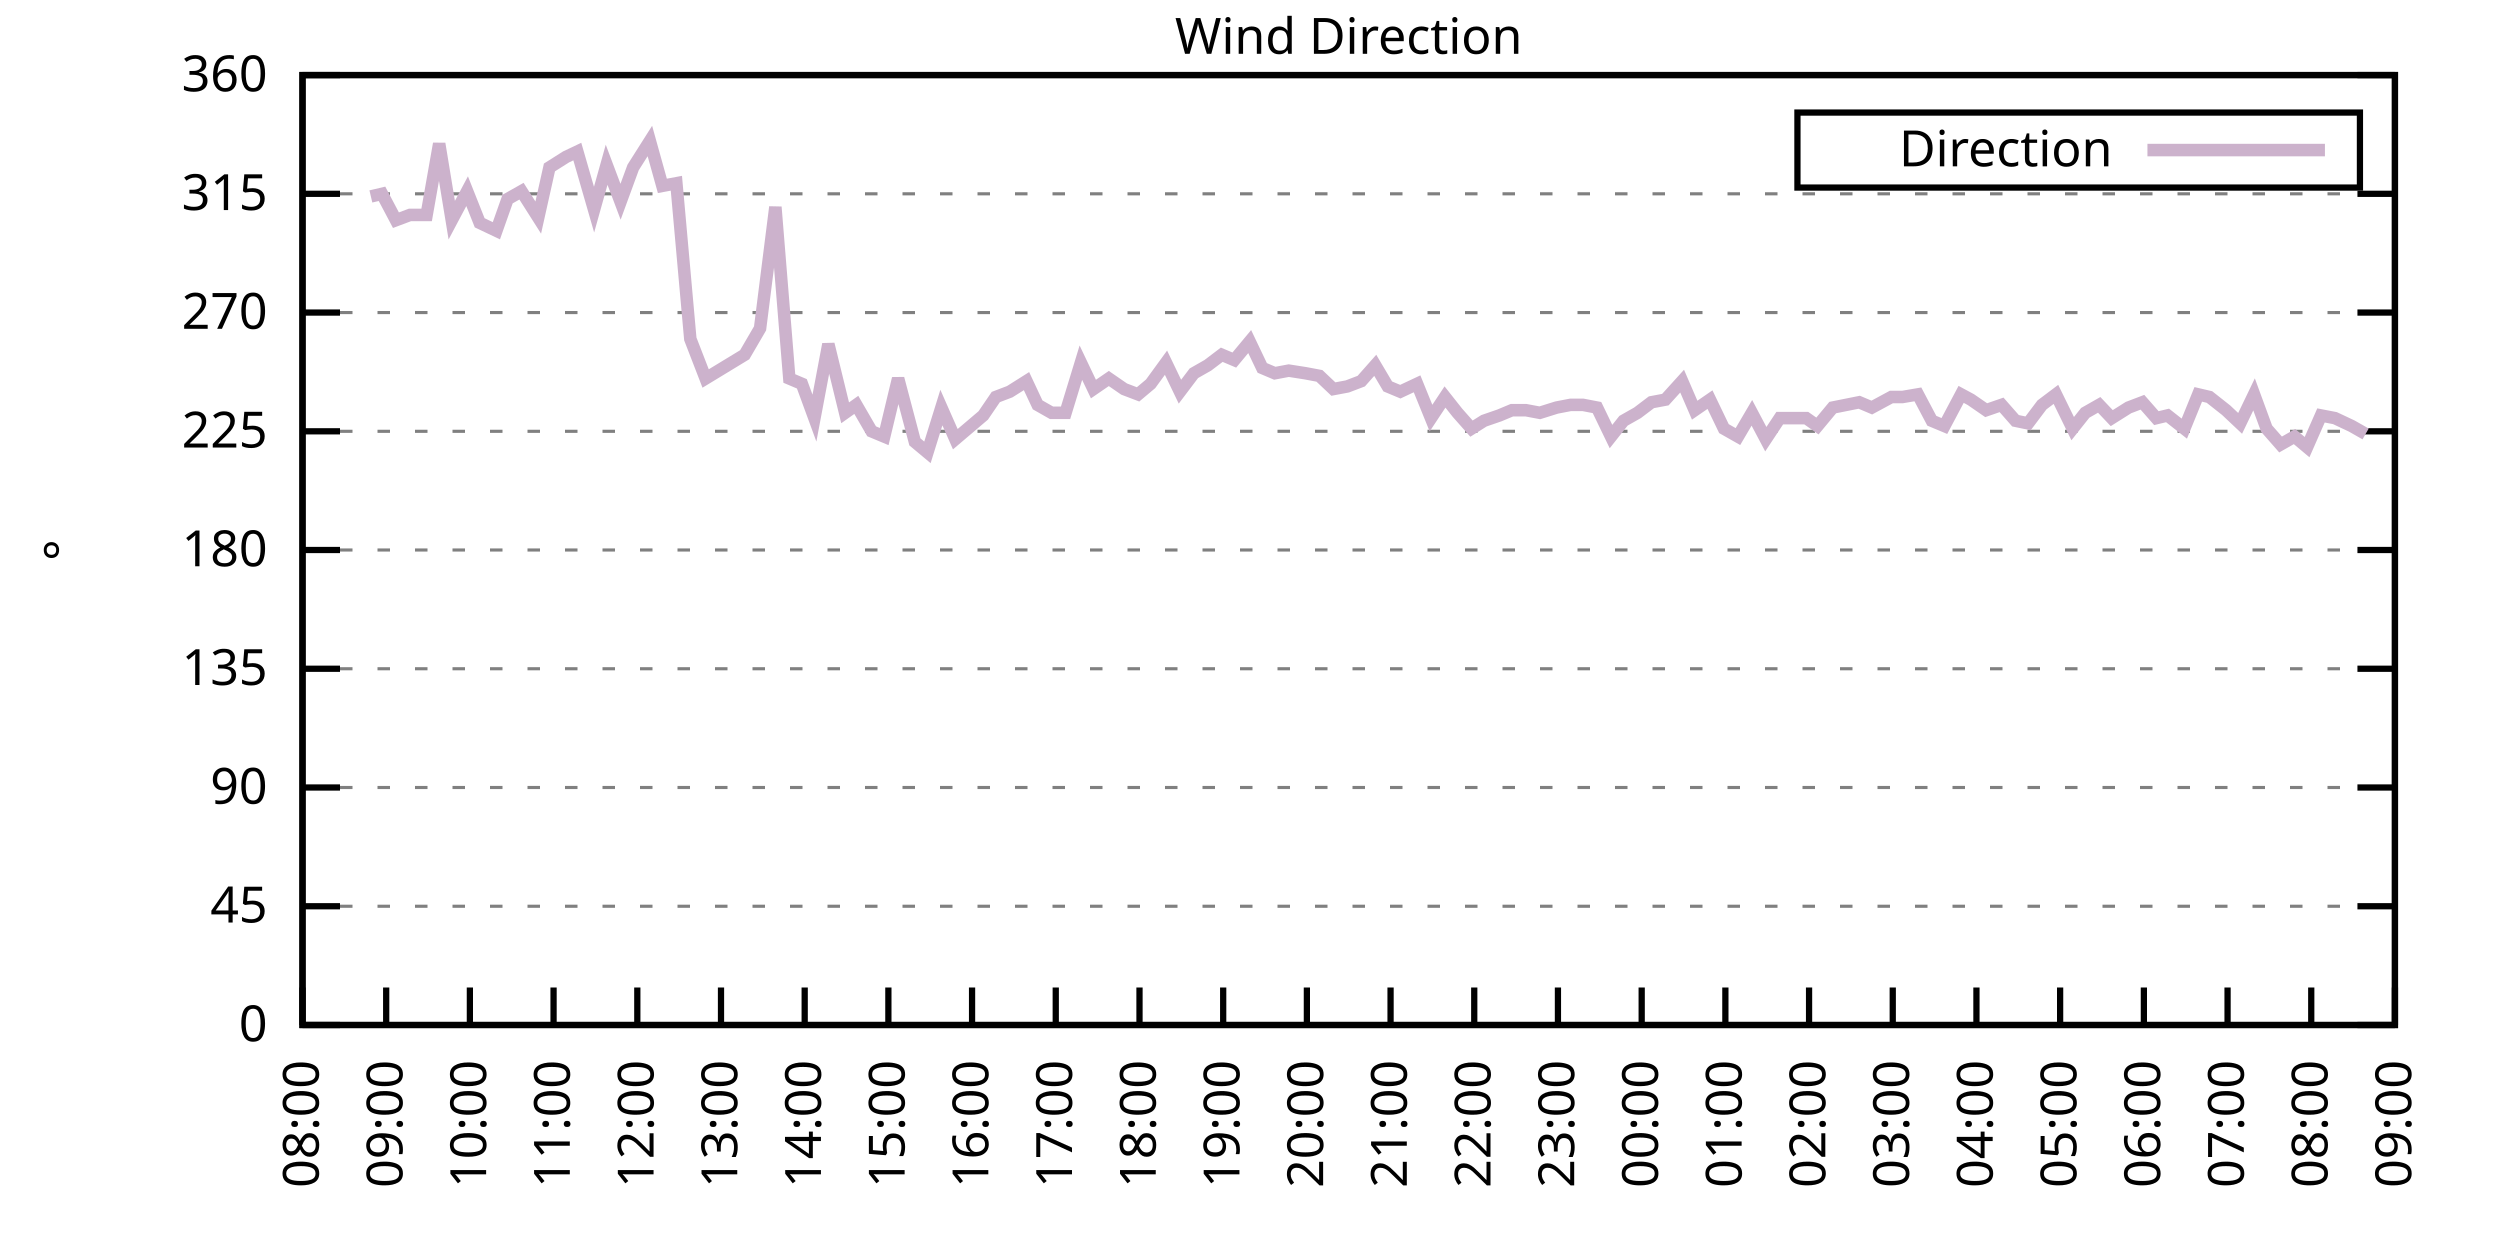
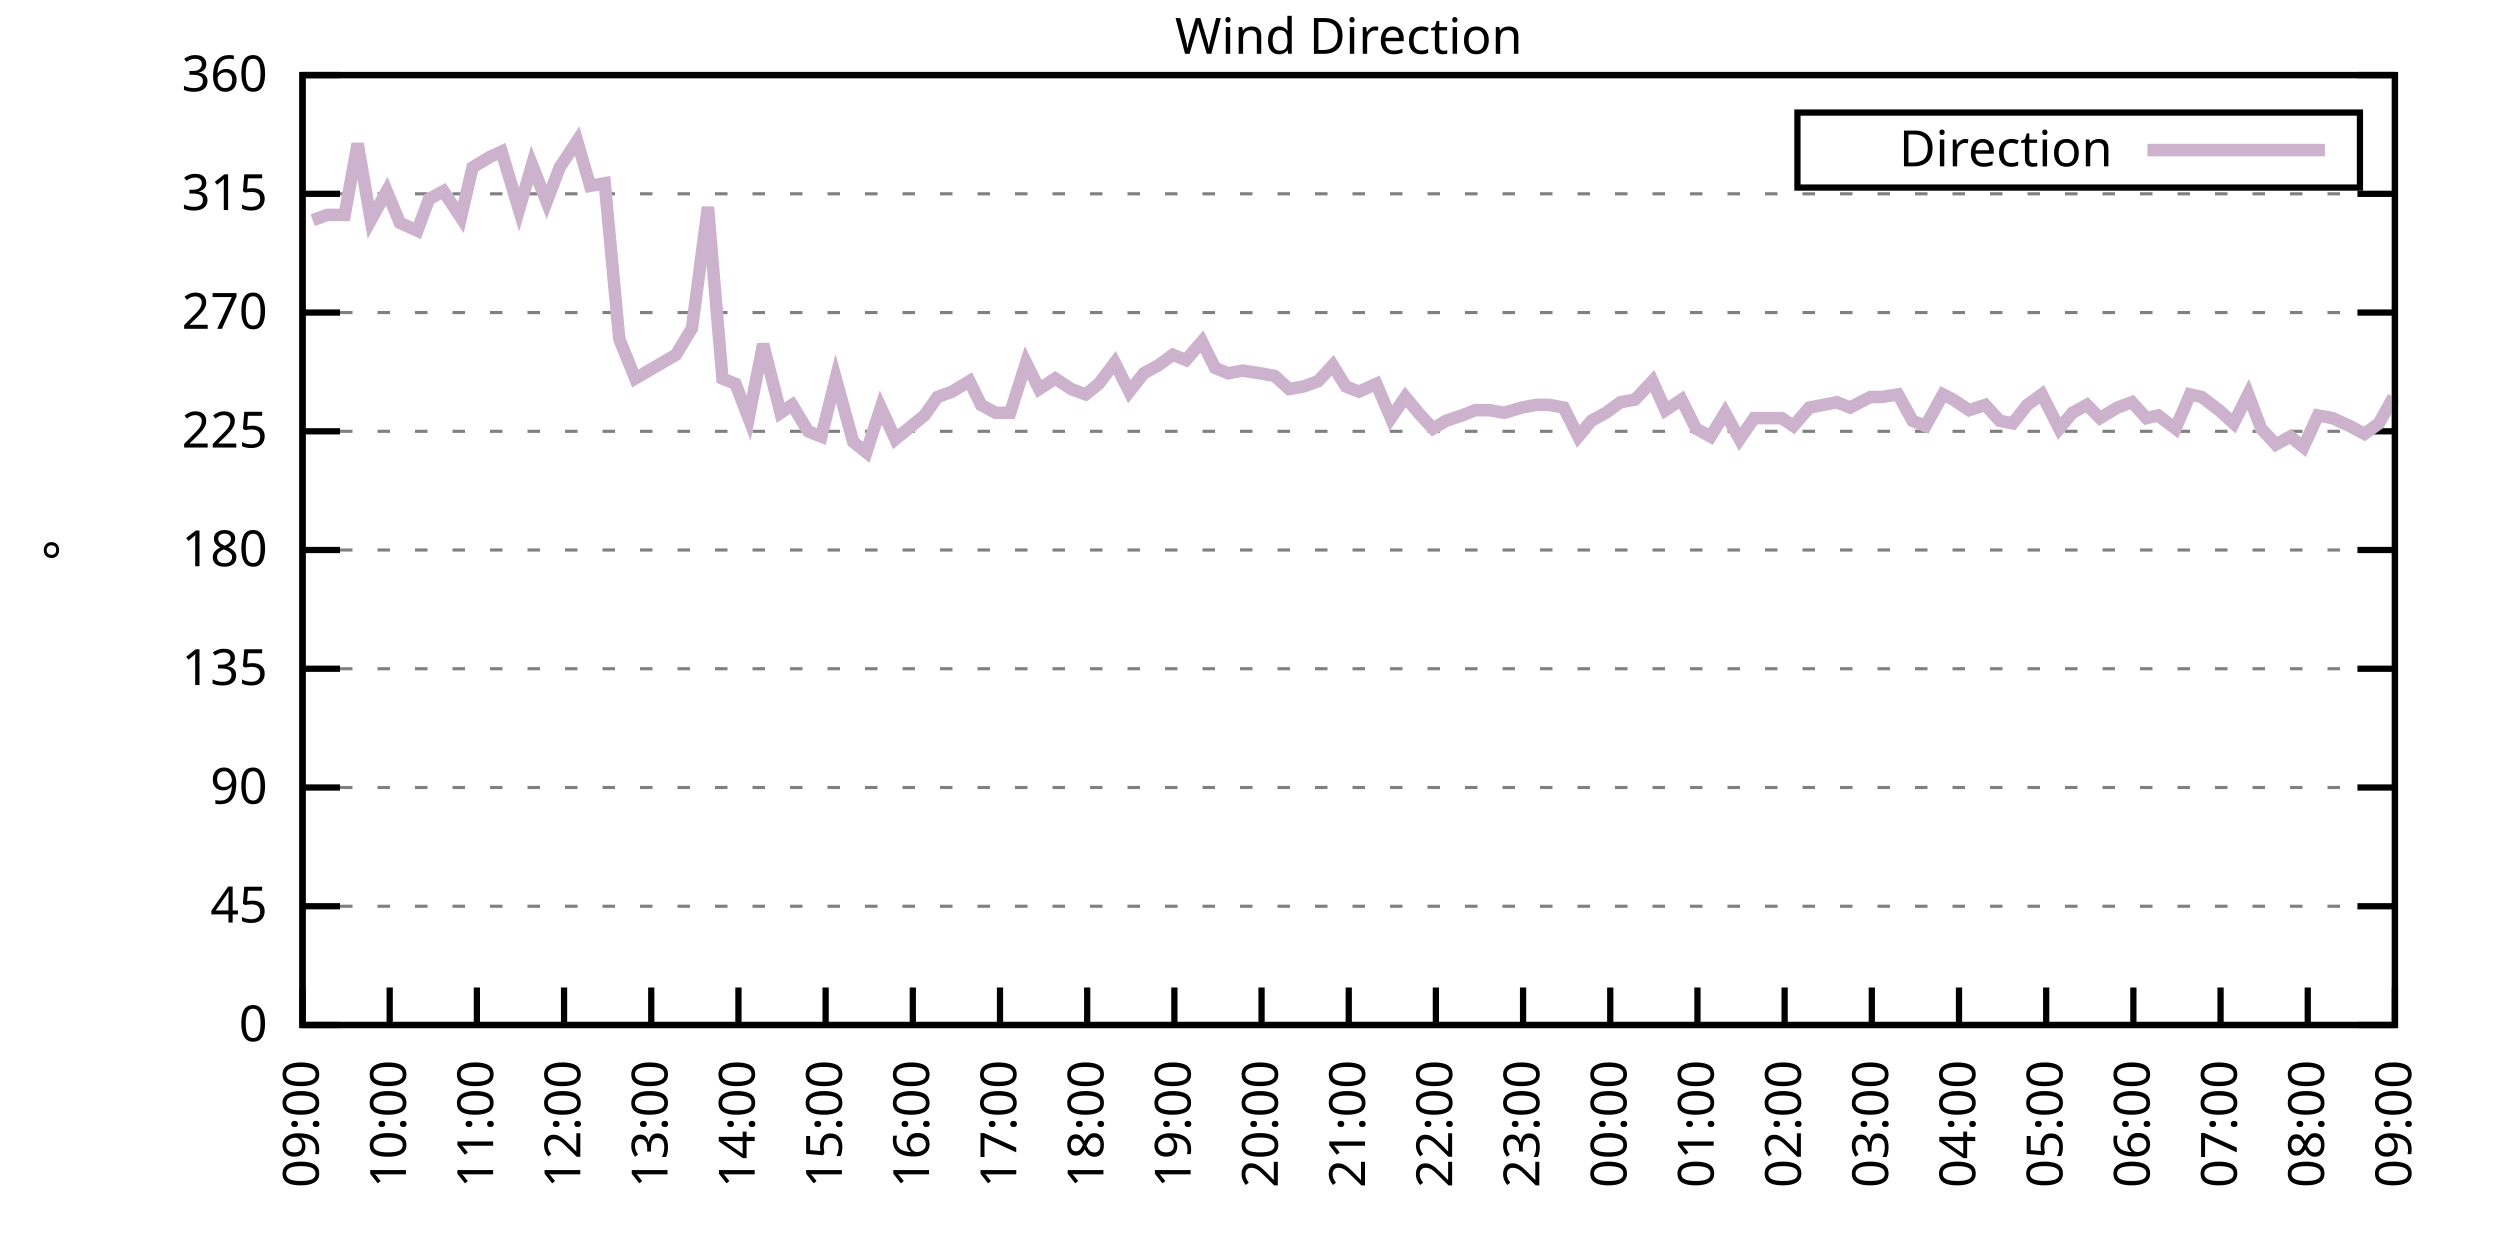
<svg xmlns="http://www.w3.org/2000/svg" xmlns:xlink="http://www.w3.org/1999/xlink" width="400" height="200" viewBox="0 0 400 200">
  <g id="gnuplot_canvas">
    <rect x="0" y="0" width="400" height="200" fill="none" />
    <defs>
      <circle id="gpDot" r="0.5" stroke-width="0.5" stroke="currentColor" />
      <path id="gpPt0" stroke-width="0.333" stroke="currentColor" d="M-1,0 h2 M0,-1 v2" />
      <path id="gpPt1" stroke-width="0.333" stroke="currentColor" d="M-1,-1 L1,1 M1,-1 L-1,1" />
      <path id="gpPt2" stroke-width="0.333" stroke="currentColor" d="M-1,0 L1,0 M0,-1 L0,1 M-1,-1 L1,1 M-1,1 L1,-1" />
      <rect id="gpPt3" stroke-width="0.333" stroke="currentColor" x="-1" y="-1" width="2" height="2" />
      <rect id="gpPt4" stroke-width="0.333" stroke="currentColor" fill="currentColor" x="-1" y="-1" width="2" height="2" />
      <circle id="gpPt5" stroke-width="0.333" stroke="currentColor" cx="0" cy="0" r="1" />
      <use xlink:href="#gpPt5" id="gpPt6" fill="currentColor" stroke="none" />
      <path id="gpPt7" stroke-width="0.333" stroke="currentColor" d="M0,-1.33 L-1.33,0.67 L1.33,0.67 z" />
      <use xlink:href="#gpPt7" id="gpPt8" fill="currentColor" stroke="none" />
      <use xlink:href="#gpPt7" id="gpPt9" stroke="currentColor" transform="rotate(180)" />
      <use xlink:href="#gpPt9" id="gpPt10" fill="currentColor" stroke="none" />
      <use xlink:href="#gpPt3" id="gpPt11" stroke="currentColor" transform="rotate(45)" />
      <use xlink:href="#gpPt11" id="gpPt12" fill="currentColor" stroke="none" />
      <path id="gpPt13" stroke-width="0.333" stroke="currentColor" d="M0,1.330 L1.265,0.411 L0.782,-1.067 L-0.782,-1.076 L-1.265,0.411 z" />
      <use xlink:href="#gpPt13" id="gpPt14" fill="currentColor" stroke="none" />
      <filter id="textbox" filterUnits="objectBoundingBox" x="0" y="0" height="1" width="1">
        <feFlood flood-color="white" flood-opacity="1" result="bgnd" />
        <feComposite in="SourceGraphic" in2="bgnd" operator="atop" />
      </filter>
      <filter id="greybox" filterUnits="objectBoundingBox" x="0" y="0" height="1" width="1">
        <feFlood flood-color="lightgrey" flood-opacity="1" result="grey" />
        <feComposite in="SourceGraphic" in2="grey" operator="atop" />
      </filter>
    </defs>
    <g fill="none" color="white" stroke="currentColor" stroke-width="1.00" stroke-linecap="butt" stroke-linejoin="miter">
</g>
    <g fill="none" color="black" stroke="currentColor" stroke-width="1.00" stroke-linecap="butt" stroke-linejoin="miter">
      <g stroke="none" shape-rendering="crispEdges">
        <polygon fill="rgb(255, 255, 255)" points="48.40,164.00 383.18,164.00 383.18,12.02 48.40,12.02 " />
      </g>
    </g>
    <g fill="none" color="black" stroke="currentColor" stroke-width="1.00" stroke-linecap="butt" stroke-linejoin="miter">
</g>
    <g fill="none" color="black" stroke="black" stroke-width="0.50" stroke-linecap="butt" stroke-linejoin="miter">
</g>
    <g fill="none" color="gray" stroke="currentColor" stroke-width="0.50" stroke-linecap="butt" stroke-linejoin="miter">
      <path stroke="gray" stroke-dasharray="2,4" class="gridline" d="M48.40,164.00 L383.19,164.00  " />
    </g>
    <g fill="none" color="gray" stroke="gray" stroke-width="1.00" stroke-linecap="butt" stroke-linejoin="miter">
</g>
    <g fill="none" color="black" stroke="currentColor" stroke-width="1.00" stroke-linecap="butt" stroke-linejoin="miter">
      <path stroke="black" d="M48.40,164.00 L54.40,164.00 M383.19,164.00 L377.19,164.00  " />
      <g transform="translate(42.80,166.60)" stroke="none" fill="black" font-family="Sans" font-size="8.00" text-anchor="end">
        <text>
          <tspan font-family="Sans"> 0</tspan>
        </text>
      </g>
    </g>
    <g fill="none" color="black" stroke="currentColor" stroke-width="1.00" stroke-linecap="butt" stroke-linejoin="miter">
</g>
    <g fill="none" color="black" stroke="black" stroke-width="0.50" stroke-linecap="butt" stroke-linejoin="miter">
</g>
    <g fill="none" color="gray" stroke="currentColor" stroke-width="0.50" stroke-linecap="butt" stroke-linejoin="miter">
      <path stroke="gray" stroke-dasharray="2,4" class="gridline" d="M48.40,145.00 L383.19,145.00  " />
    </g>
    <g fill="none" color="gray" stroke="gray" stroke-width="1.00" stroke-linecap="butt" stroke-linejoin="miter">
</g>
    <g fill="none" color="black" stroke="currentColor" stroke-width="1.00" stroke-linecap="butt" stroke-linejoin="miter">
      <path stroke="black" d="M48.40,145.00 L54.40,145.00 M383.19,145.00 L377.19,145.00  " />
      <g transform="translate(42.80,147.60)" stroke="none" fill="black" font-family="Sans" font-size="8.00" text-anchor="end">
        <text>
          <tspan font-family="Sans"> 45</tspan>
        </text>
      </g>
    </g>
    <g fill="none" color="black" stroke="currentColor" stroke-width="1.00" stroke-linecap="butt" stroke-linejoin="miter">
</g>
    <g fill="none" color="black" stroke="black" stroke-width="0.50" stroke-linecap="butt" stroke-linejoin="miter">
</g>
    <g fill="none" color="gray" stroke="currentColor" stroke-width="0.50" stroke-linecap="butt" stroke-linejoin="miter">
      <path stroke="gray" stroke-dasharray="2,4" class="gridline" d="M48.40,126.00 L383.19,126.00  " />
    </g>
    <g fill="none" color="gray" stroke="gray" stroke-width="1.00" stroke-linecap="butt" stroke-linejoin="miter">
</g>
    <g fill="none" color="black" stroke="currentColor" stroke-width="1.00" stroke-linecap="butt" stroke-linejoin="miter">
      <path stroke="black" d="M48.40,126.00 L54.40,126.00 M383.19,126.00 L377.19,126.00  " />
      <g transform="translate(42.80,128.60)" stroke="none" fill="black" font-family="Sans" font-size="8.00" text-anchor="end">
        <text>
          <tspan font-family="Sans"> 90</tspan>
        </text>
      </g>
    </g>
    <g fill="none" color="black" stroke="currentColor" stroke-width="1.00" stroke-linecap="butt" stroke-linejoin="miter">
</g>
    <g fill="none" color="black" stroke="black" stroke-width="0.50" stroke-linecap="butt" stroke-linejoin="miter">
</g>
    <g fill="none" color="gray" stroke="currentColor" stroke-width="0.50" stroke-linecap="butt" stroke-linejoin="miter">
      <path stroke="gray" stroke-dasharray="2,4" class="gridline" d="M48.40,107.00 L383.19,107.00  " />
    </g>
    <g fill="none" color="gray" stroke="gray" stroke-width="1.00" stroke-linecap="butt" stroke-linejoin="miter">
</g>
    <g fill="none" color="black" stroke="currentColor" stroke-width="1.00" stroke-linecap="butt" stroke-linejoin="miter">
      <path stroke="black" d="M48.40,107.00 L54.40,107.00 M383.19,107.00 L377.19,107.00  " />
      <g transform="translate(42.80,109.60)" stroke="none" fill="black" font-family="Sans" font-size="8.00" text-anchor="end">
        <text>
          <tspan font-family="Sans"> 135</tspan>
        </text>
      </g>
    </g>
    <g fill="none" color="black" stroke="currentColor" stroke-width="1.00" stroke-linecap="butt" stroke-linejoin="miter">
</g>
    <g fill="none" color="black" stroke="black" stroke-width="0.50" stroke-linecap="butt" stroke-linejoin="miter">
</g>
    <g fill="none" color="gray" stroke="currentColor" stroke-width="0.50" stroke-linecap="butt" stroke-linejoin="miter">
      <path stroke="gray" stroke-dasharray="2,4" class="gridline" d="M48.40,88.00 L383.19,88.00  " />
    </g>
    <g fill="none" color="gray" stroke="gray" stroke-width="1.00" stroke-linecap="butt" stroke-linejoin="miter">
</g>
    <g fill="none" color="black" stroke="currentColor" stroke-width="1.00" stroke-linecap="butt" stroke-linejoin="miter">
      <path stroke="black" d="M48.40,88.00 L54.40,88.00 M383.19,88.00 L377.19,88.00  " />
      <g transform="translate(42.80,90.60)" stroke="none" fill="black" font-family="Sans" font-size="8.00" text-anchor="end">
        <text>
          <tspan font-family="Sans"> 180</tspan>
        </text>
      </g>
    </g>
    <g fill="none" color="black" stroke="currentColor" stroke-width="1.00" stroke-linecap="butt" stroke-linejoin="miter">
</g>
    <g fill="none" color="black" stroke="black" stroke-width="0.50" stroke-linecap="butt" stroke-linejoin="miter">
</g>
    <g fill="none" color="gray" stroke="currentColor" stroke-width="0.50" stroke-linecap="butt" stroke-linejoin="miter">
      <path stroke="gray" stroke-dasharray="2,4" class="gridline" d="M48.40,69.01 L383.19,69.01  " />
    </g>
    <g fill="none" color="gray" stroke="gray" stroke-width="1.00" stroke-linecap="butt" stroke-linejoin="miter">
</g>
    <g fill="none" color="black" stroke="currentColor" stroke-width="1.00" stroke-linecap="butt" stroke-linejoin="miter">
      <path stroke="black" d="M48.40,69.01 L54.40,69.01 M383.19,69.01 L377.19,69.01  " />
      <g transform="translate(42.80,71.61)" stroke="none" fill="black" font-family="Sans" font-size="8.00" text-anchor="end">
        <text>
          <tspan font-family="Sans"> 225</tspan>
        </text>
      </g>
    </g>
    <g fill="none" color="black" stroke="currentColor" stroke-width="1.00" stroke-linecap="butt" stroke-linejoin="miter">
</g>
    <g fill="none" color="black" stroke="black" stroke-width="0.50" stroke-linecap="butt" stroke-linejoin="miter">
</g>
    <g fill="none" color="gray" stroke="currentColor" stroke-width="0.50" stroke-linecap="butt" stroke-linejoin="miter">
      <path stroke="gray" stroke-dasharray="2,4" class="gridline" d="M48.40,50.01 L383.19,50.01  " />
    </g>
    <g fill="none" color="gray" stroke="gray" stroke-width="1.00" stroke-linecap="butt" stroke-linejoin="miter">
</g>
    <g fill="none" color="black" stroke="currentColor" stroke-width="1.00" stroke-linecap="butt" stroke-linejoin="miter">
      <path stroke="black" d="M48.40,50.01 L54.40,50.01 M383.19,50.01 L377.19,50.01  " />
      <g transform="translate(42.80,52.61)" stroke="none" fill="black" font-family="Sans" font-size="8.00" text-anchor="end">
        <text>
          <tspan font-family="Sans"> 270</tspan>
        </text>
      </g>
    </g>
    <g fill="none" color="black" stroke="currentColor" stroke-width="1.00" stroke-linecap="butt" stroke-linejoin="miter">
</g>
    <g fill="none" color="black" stroke="black" stroke-width="0.50" stroke-linecap="butt" stroke-linejoin="miter">
</g>
    <g fill="none" color="gray" stroke="currentColor" stroke-width="0.50" stroke-linecap="butt" stroke-linejoin="miter">
      <path stroke="gray" stroke-dasharray="2,4" class="gridline" d="M48.40,31.01 L383.19,31.01  " />
    </g>
    <g fill="none" color="gray" stroke="gray" stroke-width="1.00" stroke-linecap="butt" stroke-linejoin="miter">
</g>
    <g fill="none" color="black" stroke="currentColor" stroke-width="1.00" stroke-linecap="butt" stroke-linejoin="miter">
      <path stroke="black" d="M48.40,31.01 L54.40,31.01 M383.19,31.01 L377.19,31.01  " />
      <g transform="translate(42.80,33.61)" stroke="none" fill="black" font-family="Sans" font-size="8.00" text-anchor="end">
        <text>
          <tspan font-family="Sans"> 315</tspan>
        </text>
      </g>
    </g>
    <g fill="none" color="black" stroke="currentColor" stroke-width="1.00" stroke-linecap="butt" stroke-linejoin="miter">
</g>
    <g fill="none" color="black" stroke="black" stroke-width="0.50" stroke-linecap="butt" stroke-linejoin="miter">
</g>
    <g fill="none" color="gray" stroke="currentColor" stroke-width="0.50" stroke-linecap="butt" stroke-linejoin="miter">
      <path stroke="gray" stroke-dasharray="2,4" class="gridline" d="M48.40,12.01 L383.19,12.01  " />
    </g>
    <g fill="none" color="gray" stroke="gray" stroke-width="1.00" stroke-linecap="butt" stroke-linejoin="miter">
</g>
    <g fill="none" color="black" stroke="currentColor" stroke-width="1.00" stroke-linecap="butt" stroke-linejoin="miter">
      <path stroke="black" d="M48.40,12.01 L54.40,12.01 M383.19,12.01 L377.19,12.01  " />
      <g transform="translate(42.80,14.61)" stroke="none" fill="black" font-family="Sans" font-size="8.00" text-anchor="end">
        <text>
          <tspan font-family="Sans"> 360</tspan>
        </text>
      </g>
    </g>
    <g fill="none" color="black" stroke="currentColor" stroke-width="1.00" stroke-linecap="butt" stroke-linejoin="miter">
      <path stroke="black" d="M48.40,164.00 L48.40,158.00  " />
      <g transform="translate(51.00,169.60) rotate(270.00)" stroke="none" fill="black" font-family="Sans" font-size="8.00" text-anchor="end">
        <text>
-           <tspan font-family="Sans">08:00</tspan>
-         </text>
-       </g>
-     </g>
-     <g fill="none" color="black" stroke="currentColor" stroke-width="1.00" stroke-linecap="butt" stroke-linejoin="miter">
-       <path stroke="black" d="M61.79,164.00 L61.79,158.00  " />
-       <g transform="translate(64.39,169.60) rotate(270.00)" stroke="none" fill="black" font-family="Sans" font-size="8.00" text-anchor="end">
-         <text>
          <tspan font-family="Sans">09:00</tspan>
        </text>
      </g>
    </g>
    <g fill="none" color="black" stroke="currentColor" stroke-width="1.00" stroke-linecap="butt" stroke-linejoin="miter">
-       <path stroke="black" d="M75.18,164.00 L75.18,158.00  " />
-       <g transform="translate(77.78,169.60) rotate(270.00)" stroke="none" fill="black" font-family="Sans" font-size="8.00" text-anchor="end">
+       <path stroke="black" d="M62.35,164.00 L62.35,158.00  " />
+       <g transform="translate(64.95,169.60) rotate(270.00)" stroke="none" fill="black" font-family="Sans" font-size="8.00" text-anchor="end">
        <text>
          <tspan font-family="Sans">10:00</tspan>
        </text>
      </g>
    </g>
    <g fill="none" color="black" stroke="currentColor" stroke-width="1.00" stroke-linecap="butt" stroke-linejoin="miter">
-       <path stroke="black" d="M88.57,164.00 L88.57,158.00  " />
-       <g transform="translate(91.17,169.60) rotate(270.00)" stroke="none" fill="black" font-family="Sans" font-size="8.00" text-anchor="end">
+       <path stroke="black" d="M76.30,164.00 L76.30,158.00  " />
+       <g transform="translate(78.90,169.60) rotate(270.00)" stroke="none" fill="black" font-family="Sans" font-size="8.00" text-anchor="end">
        <text>
          <tspan font-family="Sans">11:00</tspan>
        </text>
      </g>
    </g>
    <g fill="none" color="black" stroke="currentColor" stroke-width="1.00" stroke-linecap="butt" stroke-linejoin="miter">
-       <path stroke="black" d="M101.97,164.00 L101.97,158.00  " />
-       <g transform="translate(104.57,169.60) rotate(270.00)" stroke="none" fill="black" font-family="Sans" font-size="8.00" text-anchor="end">
+       <path stroke="black" d="M90.25,164.00 L90.25,158.00  " />
+       <g transform="translate(92.85,169.60) rotate(270.00)" stroke="none" fill="black" font-family="Sans" font-size="8.00" text-anchor="end">
        <text>
          <tspan font-family="Sans">12:00</tspan>
        </text>
      </g>
    </g>
    <g fill="none" color="black" stroke="currentColor" stroke-width="1.00" stroke-linecap="butt" stroke-linejoin="miter">
-       <path stroke="black" d="M115.36,164.00 L115.36,158.00  " />
-       <g transform="translate(117.96,169.60) rotate(270.00)" stroke="none" fill="black" font-family="Sans" font-size="8.00" text-anchor="end">
+       <path stroke="black" d="M104.20,164.00 L104.20,158.00  " />
+       <g transform="translate(106.80,169.60) rotate(270.00)" stroke="none" fill="black" font-family="Sans" font-size="8.00" text-anchor="end">
        <text>
          <tspan font-family="Sans">13:00</tspan>
        </text>
      </g>
    </g>
    <g fill="none" color="black" stroke="currentColor" stroke-width="1.00" stroke-linecap="butt" stroke-linejoin="miter">
-       <path stroke="black" d="M128.75,164.00 L128.75,158.00  " />
-       <g transform="translate(131.35,169.60) rotate(270.00)" stroke="none" fill="black" font-family="Sans" font-size="8.00" text-anchor="end">
+       <path stroke="black" d="M118.15,164.00 L118.15,158.00  " />
+       <g transform="translate(120.75,169.60) rotate(270.00)" stroke="none" fill="black" font-family="Sans" font-size="8.00" text-anchor="end">
        <text>
          <tspan font-family="Sans">14:00</tspan>
        </text>
      </g>
    </g>
    <g fill="none" color="black" stroke="currentColor" stroke-width="1.00" stroke-linecap="butt" stroke-linejoin="miter">
-       <path stroke="black" d="M142.14,164.00 L142.14,158.00  " />
-       <g transform="translate(144.74,169.60) rotate(270.00)" stroke="none" fill="black" font-family="Sans" font-size="8.00" text-anchor="end">
+       <path stroke="black" d="M132.10,164.00 L132.10,158.00  " />
+       <g transform="translate(134.70,169.60) rotate(270.00)" stroke="none" fill="black" font-family="Sans" font-size="8.00" text-anchor="end">
        <text>
          <tspan font-family="Sans">15:00</tspan>
        </text>
      </g>
    </g>
    <g fill="none" color="black" stroke="currentColor" stroke-width="1.00" stroke-linecap="butt" stroke-linejoin="miter">
-       <path stroke="black" d="M155.53,164.00 L155.53,158.00  " />
-       <g transform="translate(158.13,169.60) rotate(270.00)" stroke="none" fill="black" font-family="Sans" font-size="8.00" text-anchor="end">
+       <path stroke="black" d="M146.05,164.00 L146.05,158.00  " />
+       <g transform="translate(148.65,169.60) rotate(270.00)" stroke="none" fill="black" font-family="Sans" font-size="8.00" text-anchor="end">
        <text>
          <tspan font-family="Sans">16:00</tspan>
        </text>
      </g>
    </g>
    <g fill="none" color="black" stroke="currentColor" stroke-width="1.00" stroke-linecap="butt" stroke-linejoin="miter">
-       <path stroke="black" d="M168.92,164.00 L168.92,158.00  " />
-       <g transform="translate(171.52,169.60) rotate(270.00)" stroke="none" fill="black" font-family="Sans" font-size="8.00" text-anchor="end">
+       <path stroke="black" d="M160.00,164.00 L160.00,158.00  " />
+       <g transform="translate(162.60,169.60) rotate(270.00)" stroke="none" fill="black" font-family="Sans" font-size="8.00" text-anchor="end">
        <text>
          <tspan font-family="Sans">17:00</tspan>
        </text>
      </g>
    </g>
    <g fill="none" color="black" stroke="currentColor" stroke-width="1.00" stroke-linecap="butt" stroke-linejoin="miter">
-       <path stroke="black" d="M182.32,164.00 L182.32,158.00  " />
-       <g transform="translate(184.92,169.60) rotate(270.00)" stroke="none" fill="black" font-family="Sans" font-size="8.00" text-anchor="end">
+       <path stroke="black" d="M173.95,164.00 L173.95,158.00  " />
+       <g transform="translate(176.55,169.60) rotate(270.00)" stroke="none" fill="black" font-family="Sans" font-size="8.00" text-anchor="end">
        <text>
          <tspan font-family="Sans">18:00</tspan>
        </text>
      </g>
    </g>
    <g fill="none" color="black" stroke="currentColor" stroke-width="1.00" stroke-linecap="butt" stroke-linejoin="miter">
-       <path stroke="black" d="M195.71,164.00 L195.71,158.00  " />
-       <g transform="translate(198.31,169.60) rotate(270.00)" stroke="none" fill="black" font-family="Sans" font-size="8.00" text-anchor="end">
+       <path stroke="black" d="M187.90,164.00 L187.90,158.00  " />
+       <g transform="translate(190.50,169.60) rotate(270.00)" stroke="none" fill="black" font-family="Sans" font-size="8.00" text-anchor="end">
        <text>
          <tspan font-family="Sans">19:00</tspan>
        </text>
      </g>
    </g>
    <g fill="none" color="black" stroke="currentColor" stroke-width="1.00" stroke-linecap="butt" stroke-linejoin="miter">
-       <path stroke="black" d="M209.10,164.00 L209.10,158.00  " />
-       <g transform="translate(211.70,169.60) rotate(270.00)" stroke="none" fill="black" font-family="Sans" font-size="8.00" text-anchor="end">
+       <path stroke="black" d="M201.85,164.00 L201.85,158.00  " />
+       <g transform="translate(204.45,169.60) rotate(270.00)" stroke="none" fill="black" font-family="Sans" font-size="8.00" text-anchor="end">
        <text>
          <tspan font-family="Sans">20:00</tspan>
        </text>
      </g>
    </g>
    <g fill="none" color="black" stroke="currentColor" stroke-width="1.00" stroke-linecap="butt" stroke-linejoin="miter">
-       <path stroke="black" d="M222.49,164.00 L222.49,158.00  " />
-       <g transform="translate(225.09,169.60) rotate(270.00)" stroke="none" fill="black" font-family="Sans" font-size="8.00" text-anchor="end">
+       <path stroke="black" d="M215.80,164.00 L215.80,158.00  " />
+       <g transform="translate(218.40,169.60) rotate(270.00)" stroke="none" fill="black" font-family="Sans" font-size="8.00" text-anchor="end">
        <text>
          <tspan font-family="Sans">21:00</tspan>
        </text>
      </g>
    </g>
    <g fill="none" color="black" stroke="currentColor" stroke-width="1.00" stroke-linecap="butt" stroke-linejoin="miter">
-       <path stroke="black" d="M235.88,164.00 L235.88,158.00  " />
-       <g transform="translate(238.48,169.60) rotate(270.00)" stroke="none" fill="black" font-family="Sans" font-size="8.00" text-anchor="end">
+       <path stroke="black" d="M229.74,164.00 L229.74,158.00  " />
+       <g transform="translate(232.34,169.60) rotate(270.00)" stroke="none" fill="black" font-family="Sans" font-size="8.00" text-anchor="end">
        <text>
          <tspan font-family="Sans">22:00</tspan>
        </text>
      </g>
    </g>
    <g fill="none" color="black" stroke="currentColor" stroke-width="1.00" stroke-linecap="butt" stroke-linejoin="miter">
-       <path stroke="black" d="M249.27,164.00 L249.27,158.00  " />
-       <g transform="translate(251.87,169.60) rotate(270.00)" stroke="none" fill="black" font-family="Sans" font-size="8.00" text-anchor="end">
+       <path stroke="black" d="M243.69,164.00 L243.69,158.00  " />
+       <g transform="translate(246.29,169.60) rotate(270.00)" stroke="none" fill="black" font-family="Sans" font-size="8.00" text-anchor="end">
        <text>
          <tspan font-family="Sans">23:00</tspan>
        </text>
      </g>
    </g>
    <g fill="none" color="black" stroke="currentColor" stroke-width="1.00" stroke-linecap="butt" stroke-linejoin="miter">
-       <path stroke="black" d="M262.67,164.00 L262.67,158.00  " />
-       <g transform="translate(265.27,169.60) rotate(270.00)" stroke="none" fill="black" font-family="Sans" font-size="8.00" text-anchor="end">
+       <path stroke="black" d="M257.64,164.00 L257.64,158.00  " />
+       <g transform="translate(260.24,169.60) rotate(270.00)" stroke="none" fill="black" font-family="Sans" font-size="8.00" text-anchor="end">
        <text>
          <tspan font-family="Sans">00:00</tspan>
        </text>
      </g>
    </g>
    <g fill="none" color="black" stroke="currentColor" stroke-width="1.00" stroke-linecap="butt" stroke-linejoin="miter">
-       <path stroke="black" d="M276.06,164.00 L276.06,158.00  " />
-       <g transform="translate(278.66,169.60) rotate(270.00)" stroke="none" fill="black" font-family="Sans" font-size="8.00" text-anchor="end">
+       <path stroke="black" d="M271.59,164.00 L271.59,158.00  " />
+       <g transform="translate(274.19,169.60) rotate(270.00)" stroke="none" fill="black" font-family="Sans" font-size="8.00" text-anchor="end">
        <text>
          <tspan font-family="Sans">01:00</tspan>
        </text>
      </g>
    </g>
    <g fill="none" color="black" stroke="currentColor" stroke-width="1.00" stroke-linecap="butt" stroke-linejoin="miter">
-       <path stroke="black" d="M289.45,164.00 L289.45,158.00  " />
-       <g transform="translate(292.05,169.60) rotate(270.00)" stroke="none" fill="black" font-family="Sans" font-size="8.00" text-anchor="end">
+       <path stroke="black" d="M285.54,164.00 L285.54,158.00  " />
+       <g transform="translate(288.14,169.60) rotate(270.00)" stroke="none" fill="black" font-family="Sans" font-size="8.00" text-anchor="end">
        <text>
          <tspan font-family="Sans">02:00</tspan>
        </text>
      </g>
    </g>
    <g fill="none" color="black" stroke="currentColor" stroke-width="1.00" stroke-linecap="butt" stroke-linejoin="miter">
-       <path stroke="black" d="M302.84,164.00 L302.84,158.00  " />
-       <g transform="translate(305.44,169.60) rotate(270.00)" stroke="none" fill="black" font-family="Sans" font-size="8.00" text-anchor="end">
+       <path stroke="black" d="M299.49,164.00 L299.49,158.00  " />
+       <g transform="translate(302.09,169.60) rotate(270.00)" stroke="none" fill="black" font-family="Sans" font-size="8.00" text-anchor="end">
        <text>
          <tspan font-family="Sans">03:00</tspan>
        </text>
      </g>
    </g>
    <g fill="none" color="black" stroke="currentColor" stroke-width="1.00" stroke-linecap="butt" stroke-linejoin="miter">
-       <path stroke="black" d="M316.23,164.00 L316.23,158.00  " />
-       <g transform="translate(318.83,169.60) rotate(270.00)" stroke="none" fill="black" font-family="Sans" font-size="8.00" text-anchor="end">
+       <path stroke="black" d="M313.44,164.00 L313.44,158.00  " />
+       <g transform="translate(316.04,169.60) rotate(270.00)" stroke="none" fill="black" font-family="Sans" font-size="8.00" text-anchor="end">
        <text>
          <tspan font-family="Sans">04:00</tspan>
        </text>
      </g>
    </g>
    <g fill="none" color="black" stroke="currentColor" stroke-width="1.00" stroke-linecap="butt" stroke-linejoin="miter">
-       <path stroke="black" d="M329.62,164.00 L329.62,158.00  " />
-       <g transform="translate(332.22,169.60) rotate(270.00)" stroke="none" fill="black" font-family="Sans" font-size="8.00" text-anchor="end">
+       <path stroke="black" d="M327.39,164.00 L327.39,158.00  " />
+       <g transform="translate(329.99,169.60) rotate(270.00)" stroke="none" fill="black" font-family="Sans" font-size="8.00" text-anchor="end">
        <text>
          <tspan font-family="Sans">05:00</tspan>
        </text>
      </g>
    </g>
    <g fill="none" color="black" stroke="currentColor" stroke-width="1.00" stroke-linecap="butt" stroke-linejoin="miter">
-       <path stroke="black" d="M343.02,164.00 L343.02,158.00  " />
-       <g transform="translate(345.62,169.60) rotate(270.00)" stroke="none" fill="black" font-family="Sans" font-size="8.00" text-anchor="end">
+       <path stroke="black" d="M341.34,164.00 L341.34,158.00  " />
+       <g transform="translate(343.94,169.60) rotate(270.00)" stroke="none" fill="black" font-family="Sans" font-size="8.00" text-anchor="end">
        <text>
          <tspan font-family="Sans">06:00</tspan>
        </text>
      </g>
    </g>
    <g fill="none" color="black" stroke="currentColor" stroke-width="1.00" stroke-linecap="butt" stroke-linejoin="miter">
-       <path stroke="black" d="M356.41,164.00 L356.41,158.00  " />
-       <g transform="translate(359.01,169.60) rotate(270.00)" stroke="none" fill="black" font-family="Sans" font-size="8.00" text-anchor="end">
+       <path stroke="black" d="M355.29,164.00 L355.29,158.00  " />
+       <g transform="translate(357.89,169.60) rotate(270.00)" stroke="none" fill="black" font-family="Sans" font-size="8.00" text-anchor="end">
        <text>
          <tspan font-family="Sans">07:00</tspan>
        </text>
      </g>
    </g>
    <g fill="none" color="black" stroke="currentColor" stroke-width="1.00" stroke-linecap="butt" stroke-linejoin="miter">
-       <path stroke="black" d="M369.80,164.00 L369.80,158.00  " />
-       <g transform="translate(372.40,169.60) rotate(270.00)" stroke="none" fill="black" font-family="Sans" font-size="8.00" text-anchor="end">
+       <path stroke="black" d="M369.24,164.00 L369.24,158.00  " />
+       <g transform="translate(371.84,169.60) rotate(270.00)" stroke="none" fill="black" font-family="Sans" font-size="8.00" text-anchor="end">
        <text>
          <tspan font-family="Sans">08:00</tspan>
        </text>
      </g>
    </g>
    <g fill="none" color="black" stroke="currentColor" stroke-width="1.00" stroke-linecap="butt" stroke-linejoin="miter">
      <path stroke="black" d="M383.19,164.00 L383.19,158.00  " />
      <g transform="translate(385.79,169.60) rotate(270.00)" stroke="none" fill="black" font-family="Sans" font-size="8.00" text-anchor="end">
        <text>
          <tspan font-family="Sans">09:00</tspan>
        </text>
      </g>
    </g>
    <g fill="none" color="black" stroke="currentColor" stroke-width="1.00" stroke-linecap="butt" stroke-linejoin="miter">
</g>
    <g fill="none" color="black" stroke="currentColor" stroke-width="1.00" stroke-linecap="butt" stroke-linejoin="miter">
      <path stroke="black" d="M48.40,12.01 L48.40,164.00 L383.19,164.00 L383.19,12.01 L48.40,12.01 Z  " />
    </g>
    <g fill="none" color="black" stroke="currentColor" stroke-width="1.00" stroke-linecap="butt" stroke-linejoin="miter">
</g>
    <g fill="none" color="black" stroke="currentColor" stroke-width="1.00" stroke-linecap="butt" stroke-linejoin="miter">
      <path stroke="black" d="M287.59,30.01 L287.59,18.01 L377.59,18.01 L377.59,30.01 L287.59,30.01 Z  " />
    </g>
    <g id="Wind_direction_plot_1">
      <g fill="none" color="white" stroke="black" stroke-width="2.00" stroke-linecap="butt" stroke-linejoin="miter">
</g>
      <g fill="none" color="black" stroke="currentColor" stroke-width="2.00" stroke-linecap="butt" stroke-linejoin="miter">
        <g transform="translate(337.99,26.61)" stroke="none" fill="black" font-family="Sans" font-size="8.00" text-anchor="end">
          <text>
            <tspan font-family="Sans">Direction</tspan>
          </text>
        </g>
      </g>
      <g fill="none" color="black" stroke="currentColor" stroke-width="2.00" stroke-linecap="butt" stroke-linejoin="miter">
-         <path stroke="rgb(204, 178, 204)" d="M343.59,24.01 L371.99,24.01 M59.34,31.43 L61.12,31.01 L63.35,35.23 L65.59,34.39 L68.26,34.39 L70.27,22.99   L72.28,35.23 L74.74,30.59 L76.75,35.65 L79.42,36.92 L81.21,31.85 L83.44,30.59 L86.12,34.81 L87.91,26.79   L90.58,25.10 L92.37,24.25 L95.05,33.54 L97.06,26.36 L99.29,32.28 L101.30,26.79 L103.98,22.56 L105.98,29.74   L108.22,29.32 L110.45,54.23 L112.90,60.56 L119.15,56.76 L121.61,52.54 L124.06,33.12 L126.29,60.56 L128.30,61.41   L130.31,66.90 L132.54,55.07 L135.22,66.05 L137.01,64.78 L139.46,69.01 L141.47,69.85 L143.70,60.56 L146.38,70.70   L148.39,72.38 L150.62,65.21 L152.85,70.27 L157.32,66.47 L159.33,63.52 L161.56,62.67 L164.24,60.98 L166.02,64.78   L168.25,66.05 L170.49,66.05 L172.94,58.03 L174.95,62.25 L177.41,60.56 L179.86,62.25 L182.09,63.10 L184.10,61.41   L186.56,58.03 L188.79,62.67 L191.02,59.72 L193.25,58.45 L195.48,56.76 L197.49,57.61 L199.95,54.65 L201.96,58.87   L203.97,59.72 L206.20,59.30 L208.88,59.72 L211.11,60.14 L213.34,62.25 L215.57,61.83 L217.80,60.98 L220.04,58.45   L222.04,61.83 L224.05,62.67 L226.73,61.41 L228.96,66.90 L231.20,63.52 L233.20,66.05 L235.44,68.58 L237.44,67.32   L239.90,66.47 L241.91,65.63 L244.14,65.63 L246.37,66.05 L249.05,65.21 L251.28,64.78 L253.29,64.78 L255.52,65.21   L257.76,69.85 L259.76,67.32 L262.00,66.05 L264.23,64.36 L266.46,63.94 L269.14,60.98 L271.15,65.63 L273.60,63.94   L275.83,68.58 L278.07,69.85 L280.30,66.05 L282.53,70.27 L284.76,66.90 L286.32,66.90 L289.00,66.90 L290.79,68.16   L293.24,65.21 L297.48,64.36 L299.49,65.21 L302.62,63.52 L304.40,63.52 L306.86,63.10 L309.09,67.32 L311.10,68.16   L313.78,63.10 L315.34,63.94 L317.79,65.63 L320.25,64.78 L322.48,67.32 L324.49,67.74 L326.72,64.78 L328.95,63.10   L331.63,68.58 L333.64,66.05 L335.87,64.78 L337.88,66.90 L340.56,65.21 L342.79,64.36 L345.02,66.90 L346.81,66.47   L349.49,68.58 L351.72,63.10 L353.51,63.52 L356.18,65.63 L358.42,67.74 L360.65,63.10 L362.66,68.58 L364.89,71.12   L367.12,69.85 L369.13,71.54 L371.36,66.47 L373.59,66.90 L376.27,68.16 L378.50,69.43  " />
+         <path stroke="rgb(204, 178, 204)" d="M343.59,24.01 L371.99,24.01 M50.03,35.23 L52.35,34.39 L55.14,34.39 L57.23,22.99 L59.33,35.23 L61.88,30.59   L63.98,35.65 L66.77,36.92 L68.63,31.85 L70.95,30.59 L73.74,34.81 L75.60,26.79 L78.39,25.10 L80.25,24.25   L83.04,33.54 L85.13,26.36 L87.46,32.28 L89.55,26.79 L92.34,22.56 L94.43,29.74 L96.76,29.32 L99.08,54.23   L101.64,60.56 L108.15,56.76 L110.71,52.54 L113.27,33.12 L115.59,60.56 L117.68,61.41 L119.78,66.90 L122.10,55.07   L124.89,66.05 L126.75,64.78 L129.31,69.01 L131.40,69.85 L133.72,60.56 L136.51,70.70 L138.61,72.38 L140.93,65.21   L143.26,70.27 L147.91,66.47 L150.00,63.52 L152.32,62.67 L155.11,60.98 L156.97,64.78 L159.30,66.05 L161.62,66.05   L164.18,58.03 L166.27,62.25 L168.83,60.56 L171.39,62.25 L173.71,63.10 L175.81,61.41 L178.36,58.03 L180.69,62.67   L183.01,59.72 L185.34,58.45 L187.66,56.76 L189.76,57.61 L192.31,54.65 L194.41,58.87 L196.50,59.72 L198.82,59.30   L201.61,59.72 L203.94,60.14 L206.26,62.25 L208.59,61.83 L210.91,60.98 L213.24,58.45 L215.33,61.83 L217.42,62.67   L220.21,61.41 L222.54,66.90 L224.86,63.52 L226.95,66.05 L229.28,68.58 L231.37,67.32 L233.93,66.47 L236.02,65.63   L238.35,65.63 L240.67,66.05 L243.46,65.21 L245.79,64.78 L247.88,64.78 L250.20,65.21 L252.53,69.85 L254.62,67.32   L256.95,66.05 L259.27,64.36 L261.60,63.94 L264.39,60.98 L266.48,65.63 L269.04,63.94 L271.36,68.58 L273.69,69.85   L276.01,66.05 L278.34,70.27 L280.66,66.90 L282.29,66.90 L285.08,66.90 L286.94,68.16 L289.50,65.21 L293.91,64.36   L296.01,65.21 L299.26,63.52 L301.12,63.52 L303.68,63.10 L306.00,67.32 L308.09,68.16 L310.88,63.10 L312.51,63.94   L315.07,65.63 L317.63,64.78 L319.95,67.32 L322.04,67.74 L324.37,64.78 L326.69,63.10 L329.48,68.58 L331.58,66.05   L333.90,64.78 L335.99,66.90 L338.78,65.21 L341.11,64.36 L343.43,66.90 L345.29,66.47 L348.08,68.58 L350.41,63.10   L352.27,63.52 L355.06,65.63 L357.38,67.74 L359.71,63.10 L361.80,68.58 L364.13,71.12 L366.45,69.85 L368.54,71.54   L370.87,66.47 L373.19,66.90 L375.98,68.16 L378.31,69.43 L380.63,67.74 L382.96,63.52  " />
      </g>
    </g>
    <g fill="none" color="black" stroke="currentColor" stroke-width="2.00" stroke-linecap="butt" stroke-linejoin="miter">
</g>
    <g fill="none" color="black" stroke="black" stroke-width="1.00" stroke-linecap="butt" stroke-linejoin="miter">
</g>
    <g fill="none" color="black" stroke="currentColor" stroke-width="1.00" stroke-linecap="butt" stroke-linejoin="miter">
      <path stroke="black" d="M48.40,12.01 L48.40,164.00 L383.19,164.00 L383.19,12.01 L48.40,12.01 Z  " />
      <g transform="translate(12.80,88.01) rotate(270.00)" stroke="none" fill="black" font-family="Sans" font-size="8.00" text-anchor="middle">
        <text>
          <tspan font-family="Sans">°</tspan>
        </text>
      </g>
    </g>
    <g fill="none" color="black" stroke="currentColor" stroke-width="1.00" stroke-linecap="butt" stroke-linejoin="miter">
</g>
    <g fill="none" color="black" stroke="currentColor" stroke-width="1.00" stroke-linecap="butt" stroke-linejoin="miter">
      <g transform="translate(215.79,8.61)" stroke="none" fill="black" font-family="Sans" font-size="8.00" text-anchor="middle">
        <text>
          <tspan font-family="Sans">Wind Direction</tspan>
        </text>
      </g>
    </g>
    <g fill="none" color="black" stroke="currentColor" stroke-width="1.00" stroke-linecap="butt" stroke-linejoin="miter">
</g>
  </g>
</svg>
